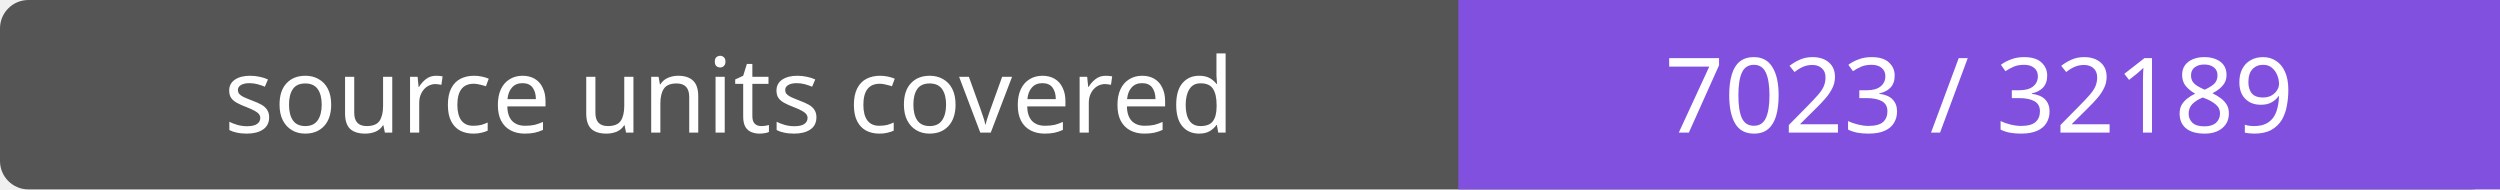
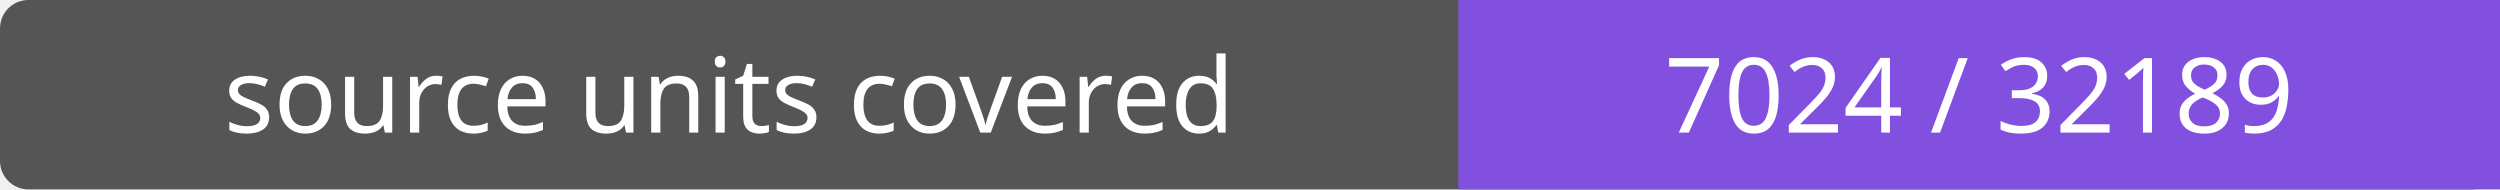
- <svg xmlns="http://www.w3.org/2000/svg" width="264" height="20" role="img" aria-label="source units covered: 7023 / 32189">
+ <svg xmlns="http://www.w3.org/2000/svg" width="264" height="20" role="img" aria-label="source units covered: 7024 / 32189">
  <rect width="264" height="20" rx="3" fill="#555" />
  <path fill="#8250df" d="M154 0h110v20H154z" />
  <g fill="#fff" text-anchor="middle" font-family="Verdana,sans-serif" font-size="11">
    <text x="77.0" y="14">source units covered</text>
-     <text x="209.0" y="14">7023 / 32189</text>
+     <text x="209.0" y="14">7024 / 32189</text>
  </g>
</svg>
